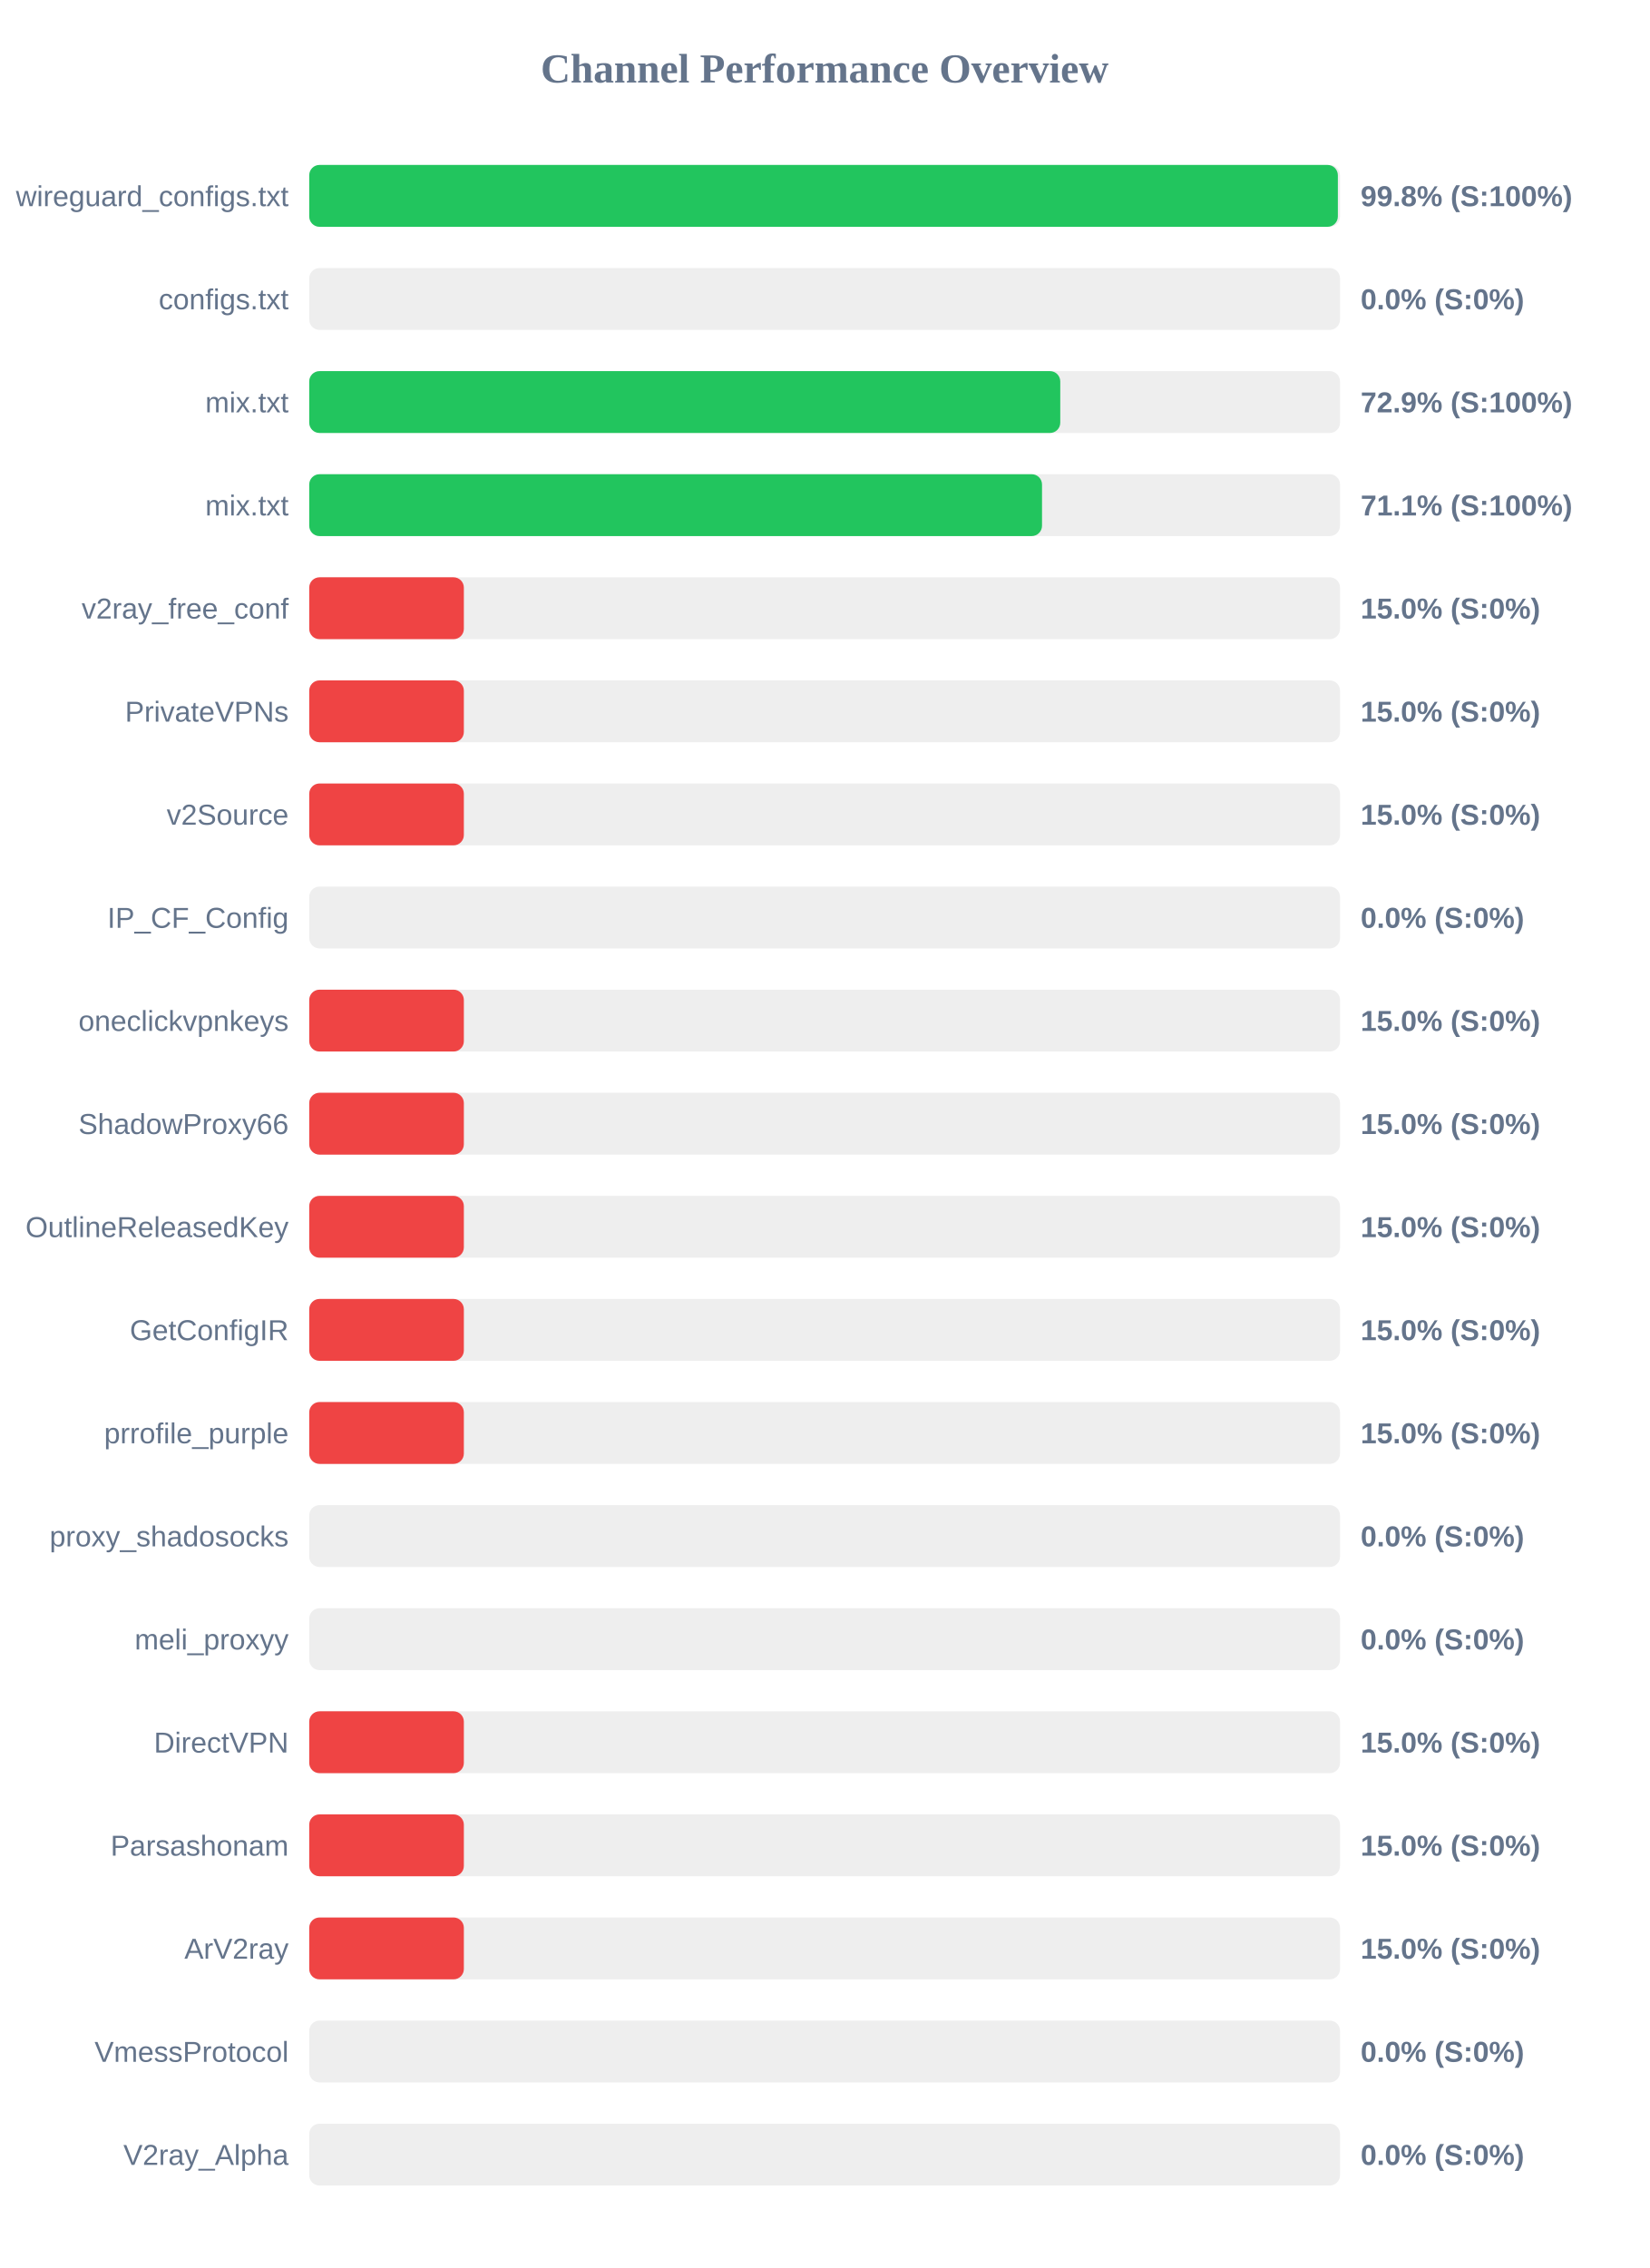
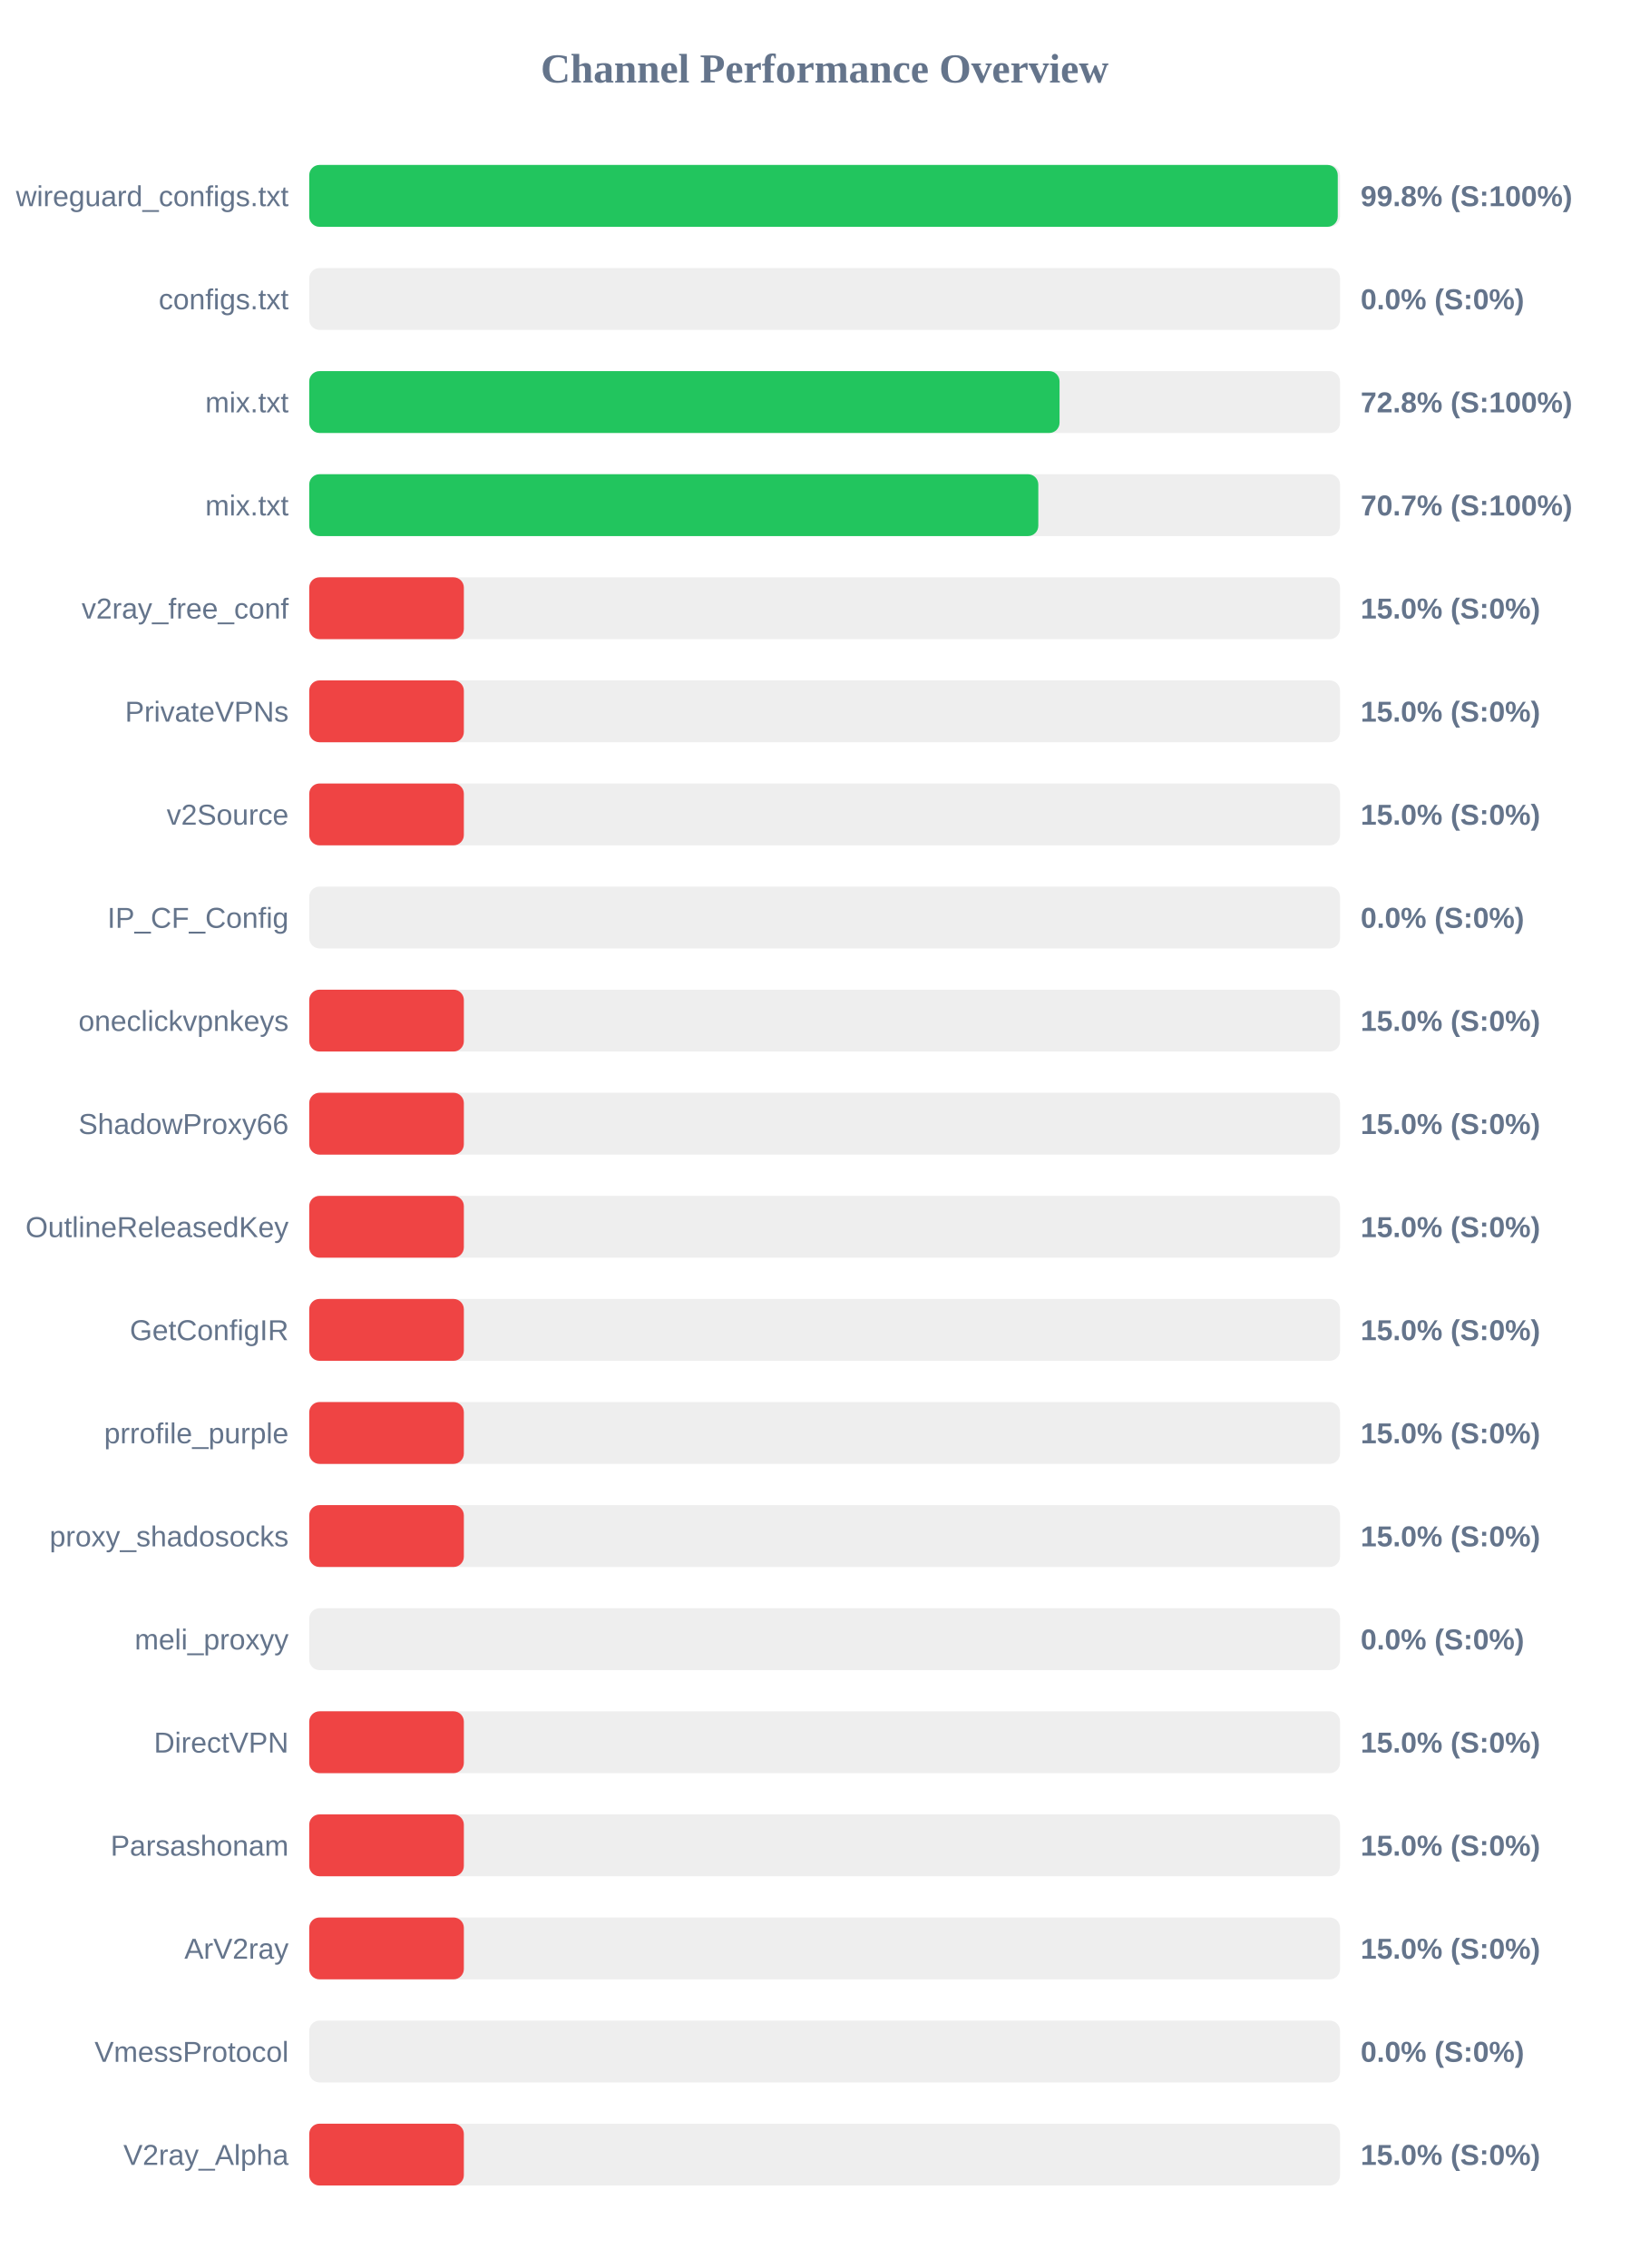
<svg xmlns="http://www.w3.org/2000/svg" width="800" height="1100" version="1.1">
  <style>
        .row { font: 14px Arial; fill: #64748b; }
        .score { font: bold 14px Arial; fill: #64748b; }
    </style>
  <text x="400" y="40" text-anchor="middle" font-size="20px" font-weight="bold" fill="#64748b">Channel Performance Overview</text>
  <rect x="150" y="80" width="500" height="30" fill="#eee" rx="5" />
-   <rect x="150" y="80" width="498.95" height="30" fill="#22c55e" rx="5" />
+   <rect x="150" y="80" width="498.9" height="30" fill="#22c55e" rx="5" />
  <text x="140" y="100" text-anchor="end" class="row">wireguard_configs.txt</text>
  <text x="660" y="100" text-anchor="start" class="score">99.8% (S:100%)</text>
  <rect x="150" y="130" width="500" height="30" fill="#eee" rx="5" />
  <rect x="150" y="130" width="0.0" height="30" fill="#ef4444" rx="5" />
  <text x="140" y="150" text-anchor="end" class="row">configs.txt</text>
  <text x="660" y="150" text-anchor="start" class="score">0.0% (S:0%)</text>
  <rect x="150" y="180" width="500" height="30" fill="#eee" rx="5" />
-   <rect x="150" y="180" width="364.3" height="30" fill="#22c55e" rx="5" />
+   <rect x="150" y="180" width="363.95" height="30" fill="#22c55e" rx="5" />
  <text x="140" y="200" text-anchor="end" class="row">mix.txt</text>
-   <text x="660" y="200" text-anchor="start" class="score">72.9% (S:100%)</text>
+   <text x="660" y="200" text-anchor="start" class="score">72.8% (S:100%)</text>
  <rect x="150" y="230" width="500" height="30" fill="#eee" rx="5" />
-   <rect x="150" y="230" width="355.45" height="30" fill="#22c55e" rx="5" />
+   <rect x="150" y="230" width="353.65" height="30" fill="#22c55e" rx="5" />
  <text x="140" y="250" text-anchor="end" class="row">mix.txt</text>
-   <text x="660" y="250" text-anchor="start" class="score">71.1% (S:100%)</text>
+   <text x="660" y="250" text-anchor="start" class="score">70.7% (S:100%)</text>
  <rect x="150" y="280" width="500" height="30" fill="#eee" rx="5" />
  <rect x="150" y="280" width="75.0" height="30" fill="#ef4444" rx="5" />
  <text x="140" y="300" text-anchor="end" class="row">v2ray_free_conf</text>
  <text x="660" y="300" text-anchor="start" class="score">15.0% (S:0%)</text>
  <rect x="150" y="330" width="500" height="30" fill="#eee" rx="5" />
  <rect x="150" y="330" width="75.0" height="30" fill="#ef4444" rx="5" />
  <text x="140" y="350" text-anchor="end" class="row">PrivateVPNs</text>
  <text x="660" y="350" text-anchor="start" class="score">15.0% (S:0%)</text>
  <rect x="150" y="380" width="500" height="30" fill="#eee" rx="5" />
  <rect x="150" y="380" width="75.0" height="30" fill="#ef4444" rx="5" />
  <text x="140" y="400" text-anchor="end" class="row">v2Source</text>
  <text x="660" y="400" text-anchor="start" class="score">15.0% (S:0%)</text>
  <rect x="150" y="430" width="500" height="30" fill="#eee" rx="5" />
  <rect x="150" y="430" width="0.0" height="30" fill="#ef4444" rx="5" />
  <text x="140" y="450" text-anchor="end" class="row">IP_CF_Config</text>
  <text x="660" y="450" text-anchor="start" class="score">0.0% (S:0%)</text>
  <rect x="150" y="480" width="500" height="30" fill="#eee" rx="5" />
  <rect x="150" y="480" width="75.0" height="30" fill="#ef4444" rx="5" />
  <text x="140" y="500" text-anchor="end" class="row">oneclickvpnkeys</text>
  <text x="660" y="500" text-anchor="start" class="score">15.0% (S:0%)</text>
  <rect x="150" y="530" width="500" height="30" fill="#eee" rx="5" />
  <rect x="150" y="530" width="75.0" height="30" fill="#ef4444" rx="5" />
  <text x="140" y="550" text-anchor="end" class="row">ShadowProxy66</text>
  <text x="660" y="550" text-anchor="start" class="score">15.0% (S:0%)</text>
  <rect x="150" y="580" width="500" height="30" fill="#eee" rx="5" />
  <rect x="150" y="580" width="75.0" height="30" fill="#ef4444" rx="5" />
  <text x="140" y="600" text-anchor="end" class="row">OutlineReleasedKey</text>
  <text x="660" y="600" text-anchor="start" class="score">15.0% (S:0%)</text>
  <rect x="150" y="630" width="500" height="30" fill="#eee" rx="5" />
  <rect x="150" y="630" width="75.0" height="30" fill="#ef4444" rx="5" />
  <text x="140" y="650" text-anchor="end" class="row">GetConfigIR</text>
  <text x="660" y="650" text-anchor="start" class="score">15.0% (S:0%)</text>
  <rect x="150" y="680" width="500" height="30" fill="#eee" rx="5" />
  <rect x="150" y="680" width="75.0" height="30" fill="#ef4444" rx="5" />
  <text x="140" y="700" text-anchor="end" class="row">prrofile_purple</text>
  <text x="660" y="700" text-anchor="start" class="score">15.0% (S:0%)</text>
  <rect x="150" y="730" width="500" height="30" fill="#eee" rx="5" />
-   <rect x="150" y="730" width="0.0" height="30" fill="#ef4444" rx="5" />
+   <rect x="150" y="730" width="75.0" height="30" fill="#ef4444" rx="5" />
  <text x="140" y="750" text-anchor="end" class="row">proxy_shadosocks</text>
-   <text x="660" y="750" text-anchor="start" class="score">0.0% (S:0%)</text>
+   <text x="660" y="750" text-anchor="start" class="score">15.0% (S:0%)</text>
  <rect x="150" y="780" width="500" height="30" fill="#eee" rx="5" />
  <rect x="150" y="780" width="0.0" height="30" fill="#ef4444" rx="5" />
  <text x="140" y="800" text-anchor="end" class="row">meli_proxyy</text>
  <text x="660" y="800" text-anchor="start" class="score">0.0% (S:0%)</text>
  <rect x="150" y="830" width="500" height="30" fill="#eee" rx="5" />
  <rect x="150" y="830" width="75.0" height="30" fill="#ef4444" rx="5" />
  <text x="140" y="850" text-anchor="end" class="row">DirectVPN</text>
  <text x="660" y="850" text-anchor="start" class="score">15.0% (S:0%)</text>
  <rect x="150" y="880" width="500" height="30" fill="#eee" rx="5" />
  <rect x="150" y="880" width="75.0" height="30" fill="#ef4444" rx="5" />
  <text x="140" y="900" text-anchor="end" class="row">Parsashonam</text>
  <text x="660" y="900" text-anchor="start" class="score">15.0% (S:0%)</text>
  <rect x="150" y="930" width="500" height="30" fill="#eee" rx="5" />
  <rect x="150" y="930" width="75.0" height="30" fill="#ef4444" rx="5" />
  <text x="140" y="950" text-anchor="end" class="row">ArV2ray</text>
  <text x="660" y="950" text-anchor="start" class="score">15.0% (S:0%)</text>
  <rect x="150" y="980" width="500" height="30" fill="#eee" rx="5" />
  <rect x="150" y="980" width="0.0" height="30" fill="#ef4444" rx="5" />
  <text x="140" y="1000" text-anchor="end" class="row">VmessProtocol</text>
  <text x="660" y="1000" text-anchor="start" class="score">0.0% (S:0%)</text>
  <rect x="150" y="1030" width="500" height="30" fill="#eee" rx="5" />
-   <rect x="150" y="1030" width="0.0" height="30" fill="#ef4444" rx="5" />
+   <rect x="150" y="1030" width="75.0" height="30" fill="#ef4444" rx="5" />
  <text x="140" y="1050" text-anchor="end" class="row">V2ray_Alpha</text>
-   <text x="660" y="1050" text-anchor="start" class="score">0.0% (S:0%)</text>
+   <text x="660" y="1050" text-anchor="start" class="score">15.0% (S:0%)</text>
</svg>
